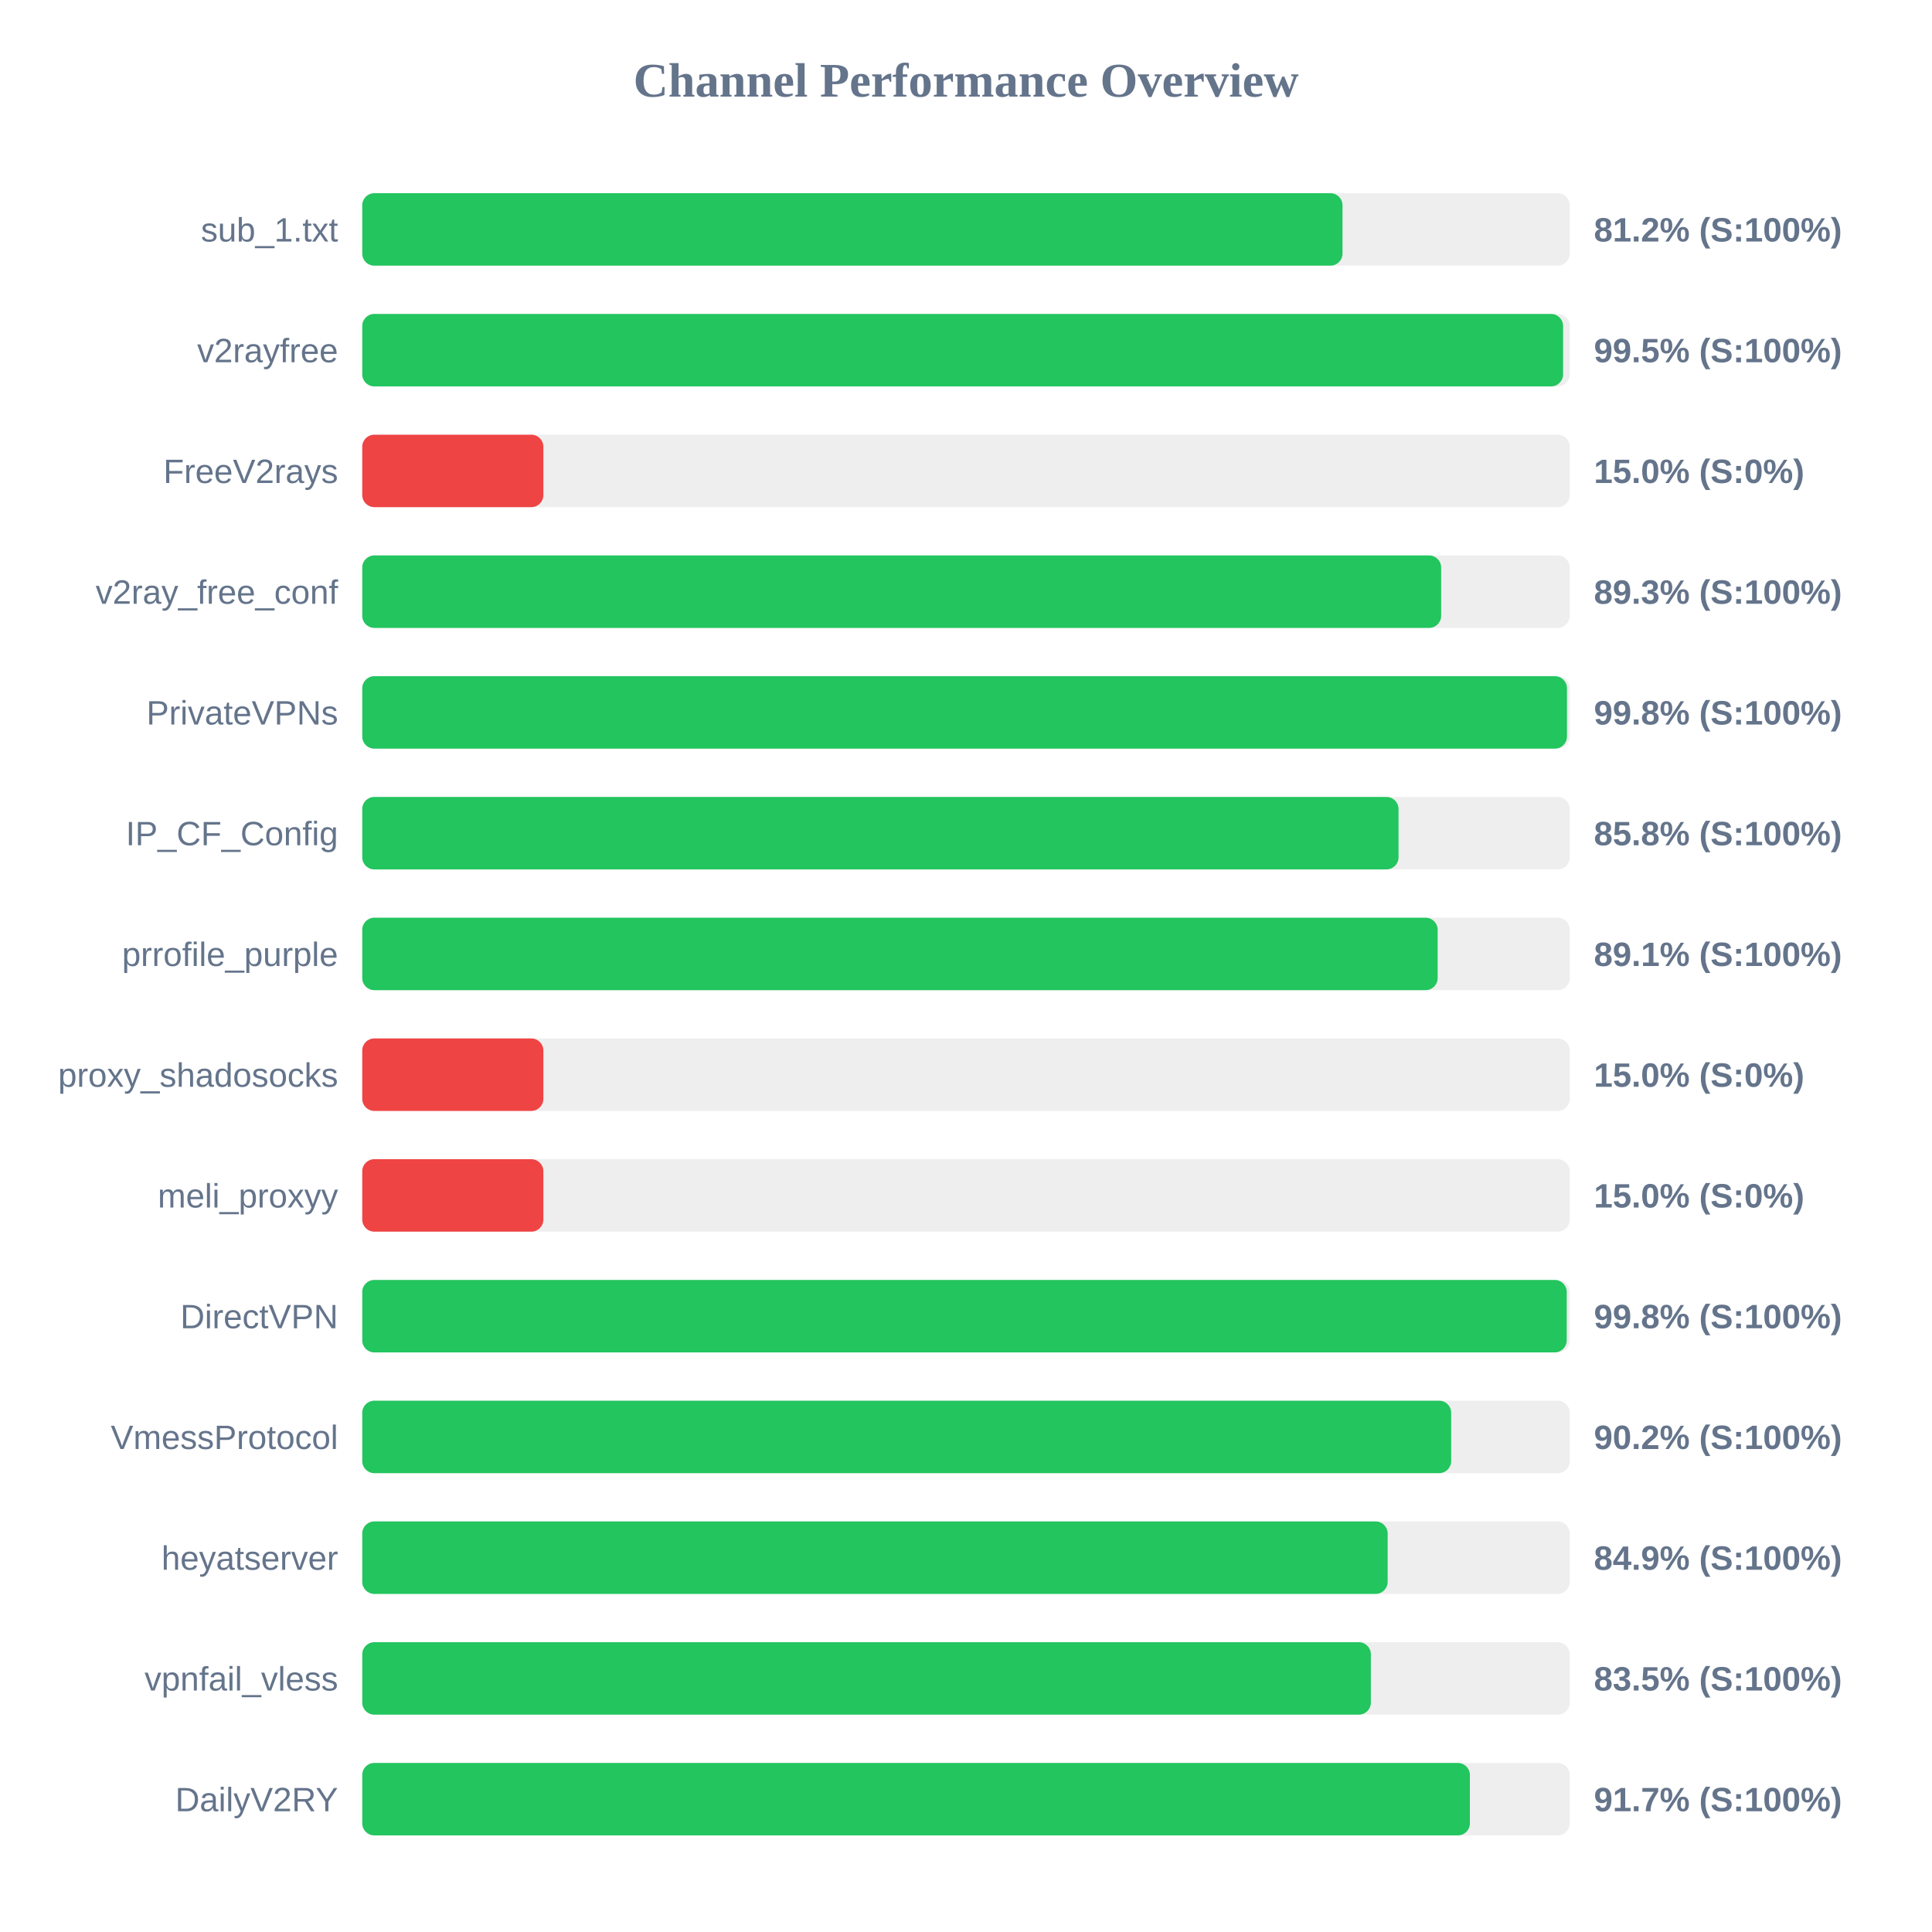
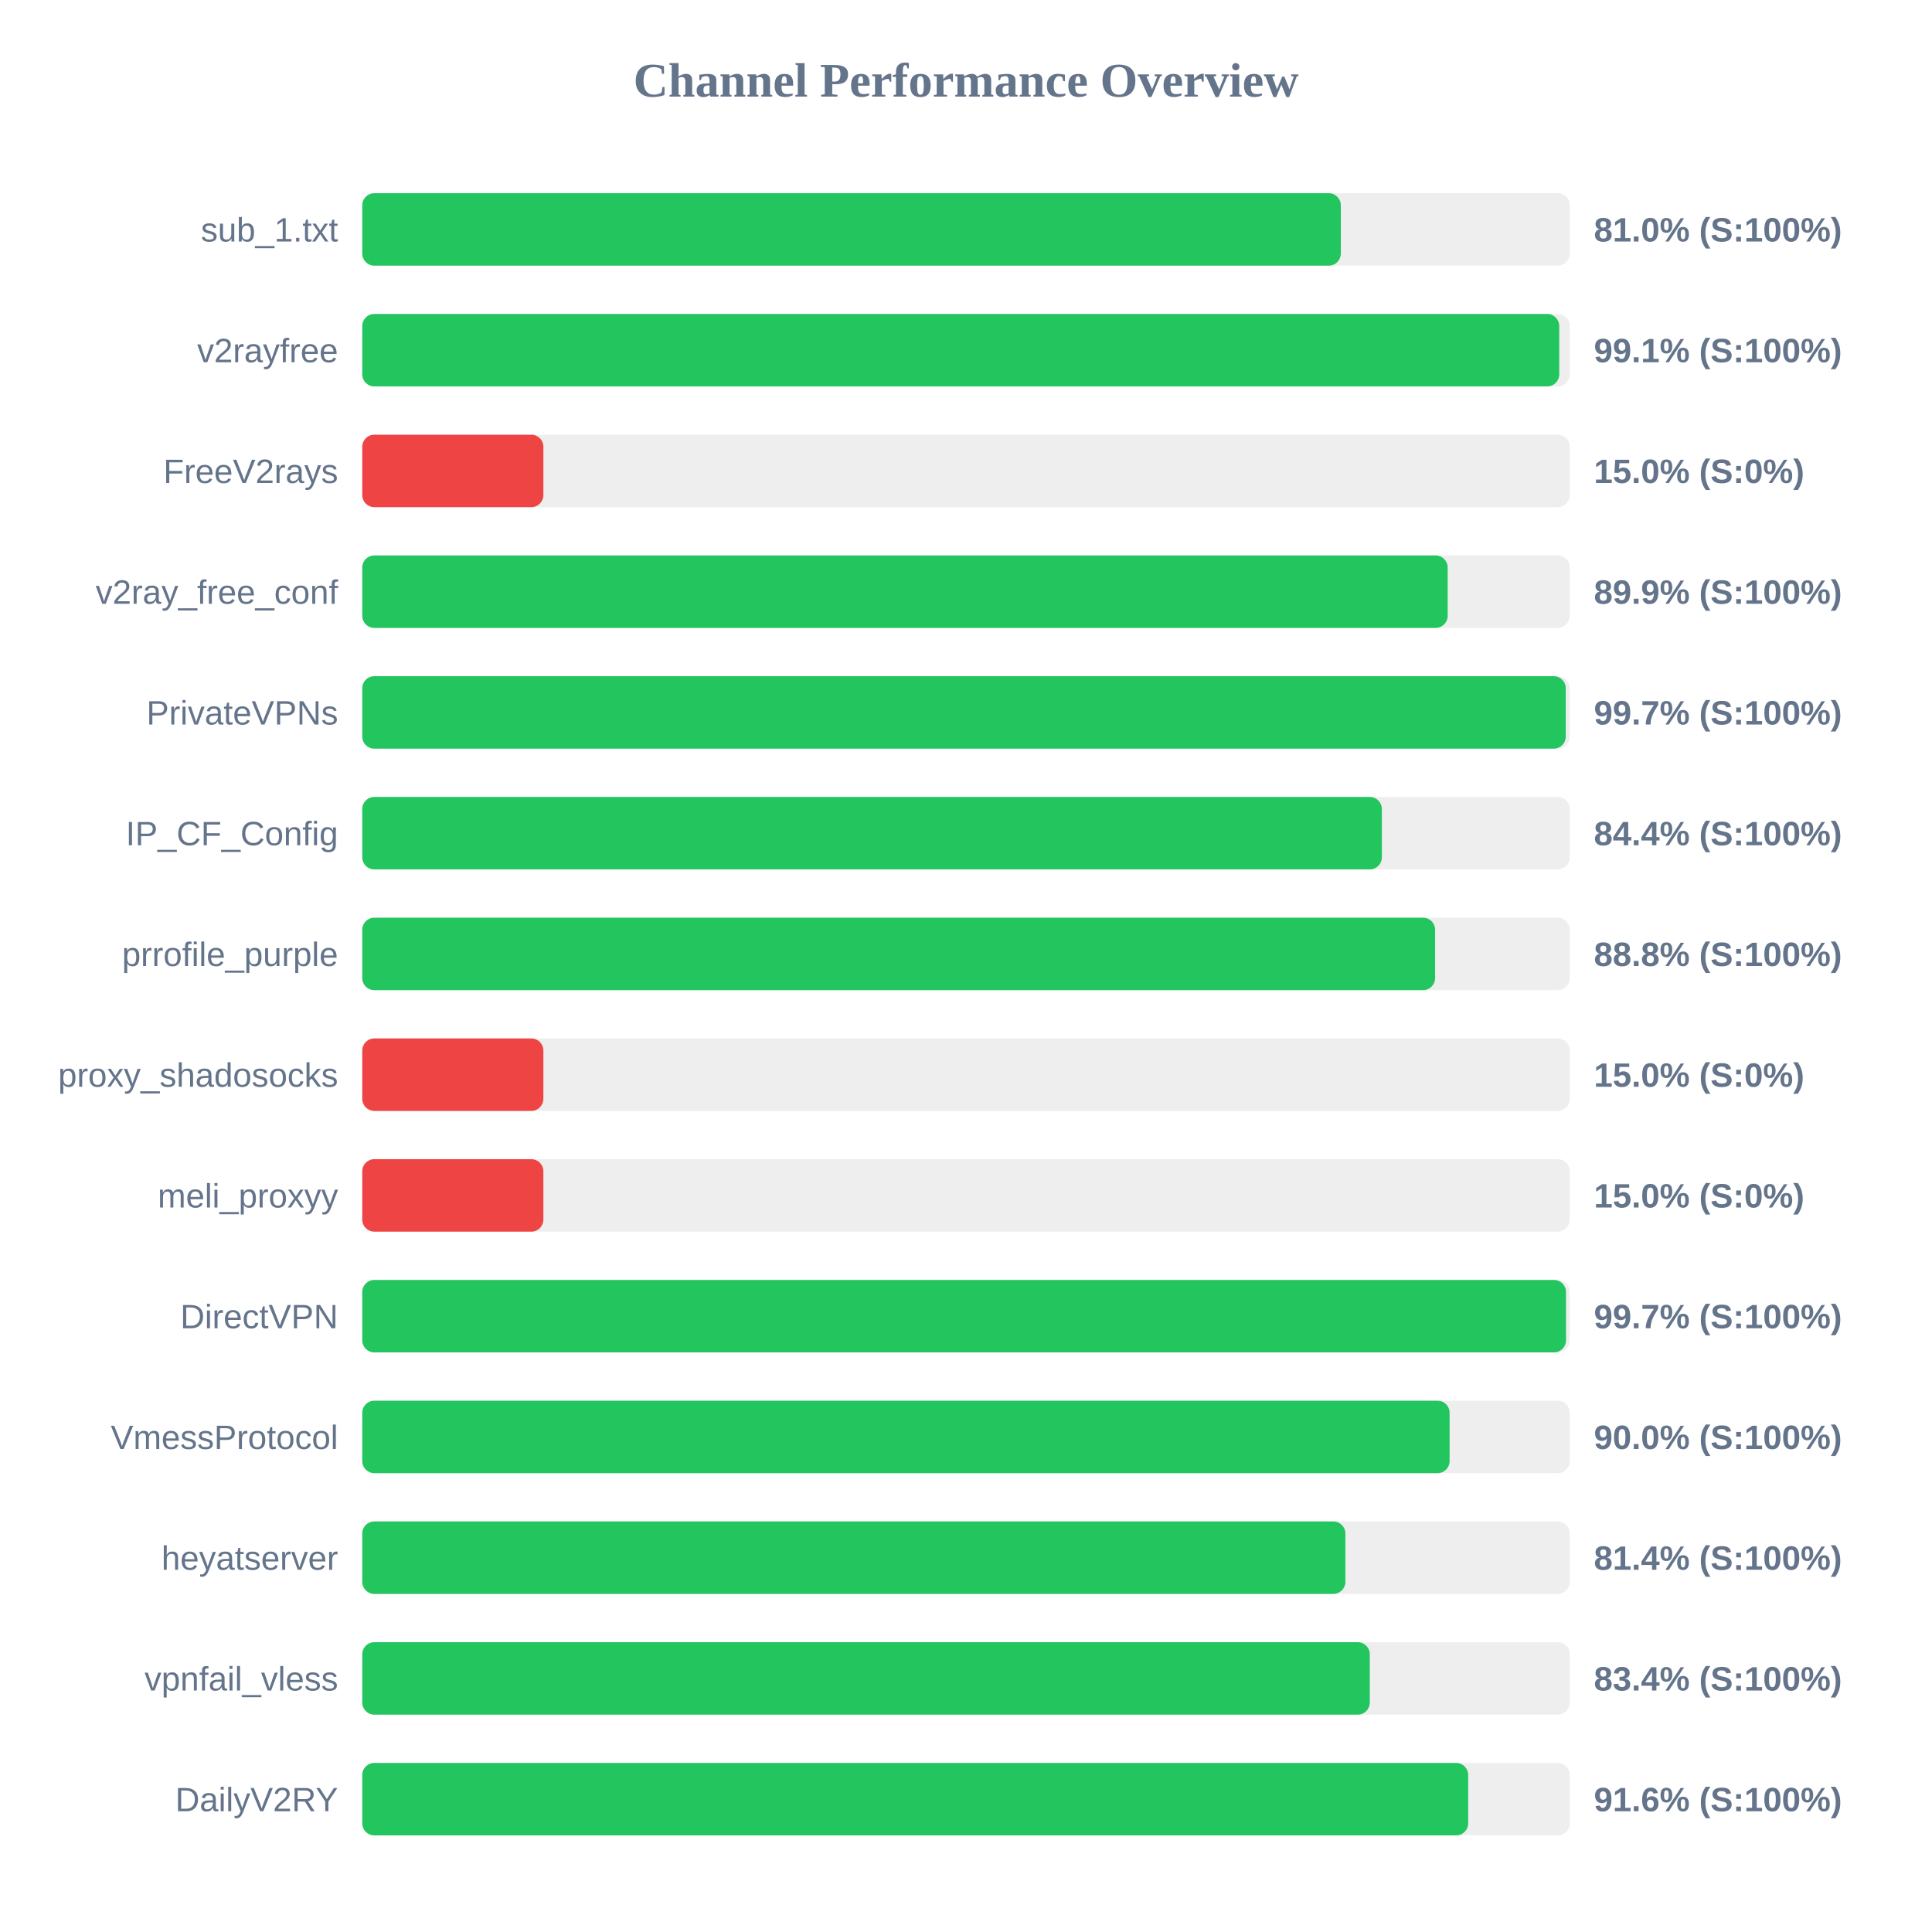
<svg xmlns="http://www.w3.org/2000/svg" width="800" height="800" version="1.1">
  <style>
        .row { font: 14px Arial; fill: #64748b; }
        .score { font: bold 14px Arial; fill: #64748b; }
    </style>
  <text x="400" y="40" text-anchor="middle" font-size="20px" font-weight="bold" fill="#64748b">Channel Performance Overview</text>
  <rect x="150" y="80" width="500" height="30" fill="#eee" rx="5" />
-   <rect x="150" y="80" width="405.9" height="30" fill="#22c55e" rx="5" />
+   <rect x="150" y="80" width="405.2" height="30" fill="#22c55e" rx="5" />
  <text x="140" y="100" text-anchor="end" class="row">sub_1.txt</text>
-   <text x="660" y="100" text-anchor="start" class="score">81.2% (S:100%)</text>
+   <text x="660" y="100" text-anchor="start" class="score">81.0% (S:100%)</text>
  <rect x="150" y="130" width="500" height="30" fill="#eee" rx="5" />
-   <rect x="150" y="130" width="497.25" height="30" fill="#22c55e" rx="5" />
+   <rect x="150" y="130" width="495.65" height="30" fill="#22c55e" rx="5" />
  <text x="140" y="150" text-anchor="end" class="row">v2rayfree</text>
-   <text x="660" y="150" text-anchor="start" class="score">99.5% (S:100%)</text>
+   <text x="660" y="150" text-anchor="start" class="score">99.1% (S:100%)</text>
  <rect x="150" y="180" width="500" height="30" fill="#eee" rx="5" />
  <rect x="150" y="180" width="75.0" height="30" fill="#ef4444" rx="5" />
  <text x="140" y="200" text-anchor="end" class="row">FreeV2rays</text>
  <text x="660" y="200" text-anchor="start" class="score">15.0% (S:0%)</text>
  <rect x="150" y="230" width="500" height="30" fill="#eee" rx="5" />
-   <rect x="150" y="230" width="446.75" height="30" fill="#22c55e" rx="5" />
+   <rect x="150" y="230" width="449.45" height="30" fill="#22c55e" rx="5" />
  <text x="140" y="250" text-anchor="end" class="row">v2ray_free_conf</text>
-   <text x="660" y="250" text-anchor="start" class="score">89.3% (S:100%)</text>
+   <text x="660" y="250" text-anchor="start" class="score">89.9% (S:100%)</text>
  <rect x="150" y="280" width="500" height="30" fill="#eee" rx="5" />
-   <rect x="150" y="280" width="498.85" height="30" fill="#22c55e" rx="5" />
+   <rect x="150" y="280" width="498.35" height="30" fill="#22c55e" rx="5" />
  <text x="140" y="300" text-anchor="end" class="row">PrivateVPNs</text>
-   <text x="660" y="300" text-anchor="start" class="score">99.8% (S:100%)</text>
+   <text x="660" y="300" text-anchor="start" class="score">99.7% (S:100%)</text>
  <rect x="150" y="330" width="500" height="30" fill="#eee" rx="5" />
-   <rect x="150" y="330" width="429.1" height="30" fill="#22c55e" rx="5" />
+   <rect x="150" y="330" width="422.2" height="30" fill="#22c55e" rx="5" />
  <text x="140" y="350" text-anchor="end" class="row">IP_CF_Config</text>
-   <text x="660" y="350" text-anchor="start" class="score">85.8% (S:100%)</text>
+   <text x="660" y="350" text-anchor="start" class="score">84.4% (S:100%)</text>
  <rect x="150" y="380" width="500" height="30" fill="#eee" rx="5" />
-   <rect x="150" y="380" width="445.3" height="30" fill="#22c55e" rx="5" />
+   <rect x="150" y="380" width="444.25" height="30" fill="#22c55e" rx="5" />
  <text x="140" y="400" text-anchor="end" class="row">prrofile_purple</text>
-   <text x="660" y="400" text-anchor="start" class="score">89.1% (S:100%)</text>
+   <text x="660" y="400" text-anchor="start" class="score">88.8% (S:100%)</text>
  <rect x="150" y="430" width="500" height="30" fill="#eee" rx="5" />
  <rect x="150" y="430" width="75.0" height="30" fill="#ef4444" rx="5" />
  <text x="140" y="450" text-anchor="end" class="row">proxy_shadosocks</text>
  <text x="660" y="450" text-anchor="start" class="score">15.0% (S:0%)</text>
  <rect x="150" y="480" width="500" height="30" fill="#eee" rx="5" />
  <rect x="150" y="480" width="75.0" height="30" fill="#ef4444" rx="5" />
  <text x="140" y="500" text-anchor="end" class="row">meli_proxyy</text>
  <text x="660" y="500" text-anchor="start" class="score">15.0% (S:0%)</text>
  <rect x="150" y="530" width="500" height="30" fill="#eee" rx="5" />
-   <rect x="150" y="530" width="498.75" height="30" fill="#22c55e" rx="5" />
+   <rect x="150" y="530" width="498.45" height="30" fill="#22c55e" rx="5" />
  <text x="140" y="550" text-anchor="end" class="row">DirectVPN</text>
-   <text x="660" y="550" text-anchor="start" class="score">99.8% (S:100%)</text>
+   <text x="660" y="550" text-anchor="start" class="score">99.7% (S:100%)</text>
  <rect x="150" y="580" width="500" height="30" fill="#eee" rx="5" />
-   <rect x="150" y="580" width="450.9" height="30" fill="#22c55e" rx="5" />
+   <rect x="150" y="580" width="450.25" height="30" fill="#22c55e" rx="5" />
  <text x="140" y="600" text-anchor="end" class="row">VmessProtocol</text>
-   <text x="660" y="600" text-anchor="start" class="score">90.2% (S:100%)</text>
+   <text x="660" y="600" text-anchor="start" class="score">90.0% (S:100%)</text>
  <rect x="150" y="630" width="500" height="30" fill="#eee" rx="5" />
-   <rect x="150" y="630" width="424.6" height="30" fill="#22c55e" rx="5" />
+   <rect x="150" y="630" width="407.1" height="30" fill="#22c55e" rx="5" />
  <text x="140" y="650" text-anchor="end" class="row">heyatserver</text>
-   <text x="660" y="650" text-anchor="start" class="score">84.9% (S:100%)</text>
+   <text x="660" y="650" text-anchor="start" class="score">81.4% (S:100%)</text>
  <rect x="150" y="680" width="500" height="30" fill="#eee" rx="5" />
-   <rect x="150" y="680" width="417.65" height="30" fill="#22c55e" rx="5" />
+   <rect x="150" y="680" width="417.2" height="30" fill="#22c55e" rx="5" />
  <text x="140" y="700" text-anchor="end" class="row">vpnfail_vless</text>
-   <text x="660" y="700" text-anchor="start" class="score">83.5% (S:100%)</text>
+   <text x="660" y="700" text-anchor="start" class="score">83.4% (S:100%)</text>
  <rect x="150" y="730" width="500" height="30" fill="#eee" rx="5" />
-   <rect x="150" y="730" width="458.65" height="30" fill="#22c55e" rx="5" />
+   <rect x="150" y="730" width="457.95" height="30" fill="#22c55e" rx="5" />
  <text x="140" y="750" text-anchor="end" class="row">DailyV2RY</text>
-   <text x="660" y="750" text-anchor="start" class="score">91.7% (S:100%)</text>
+   <text x="660" y="750" text-anchor="start" class="score">91.6% (S:100%)</text>
</svg>
